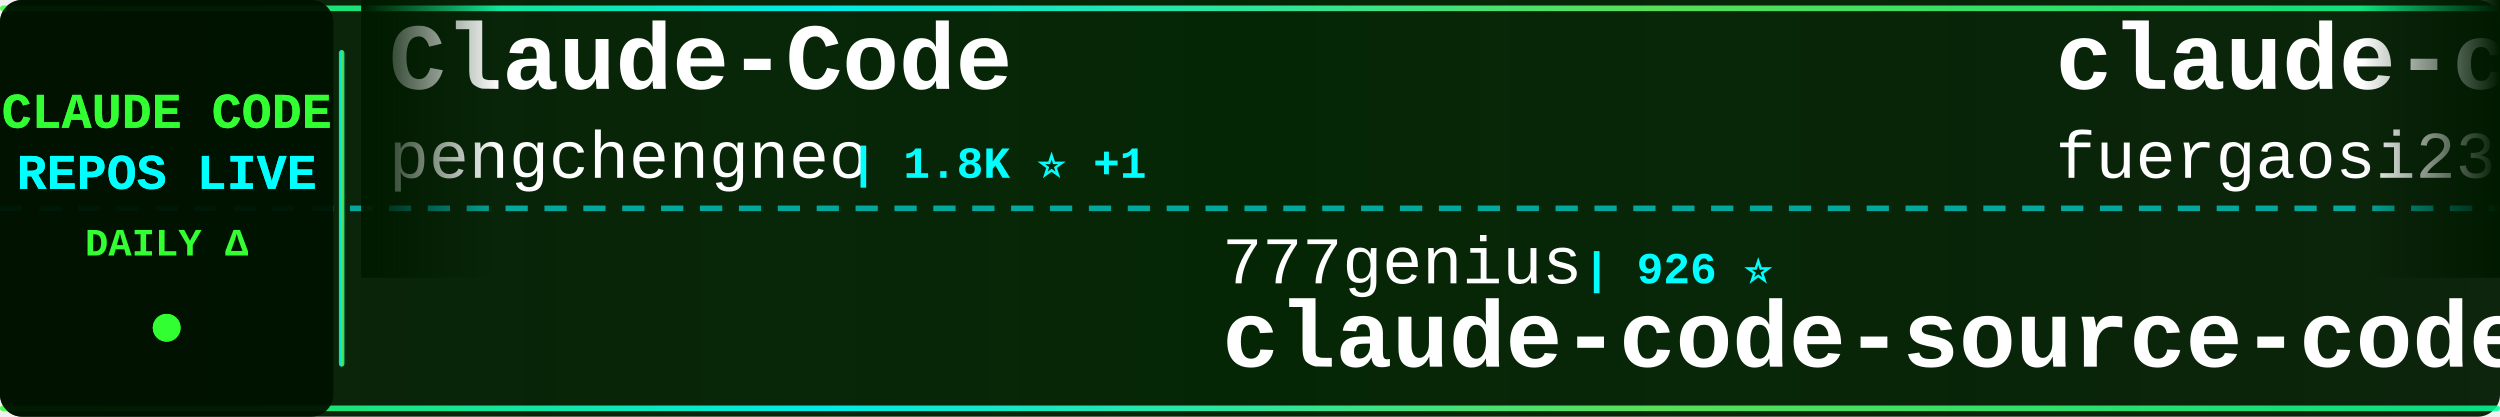
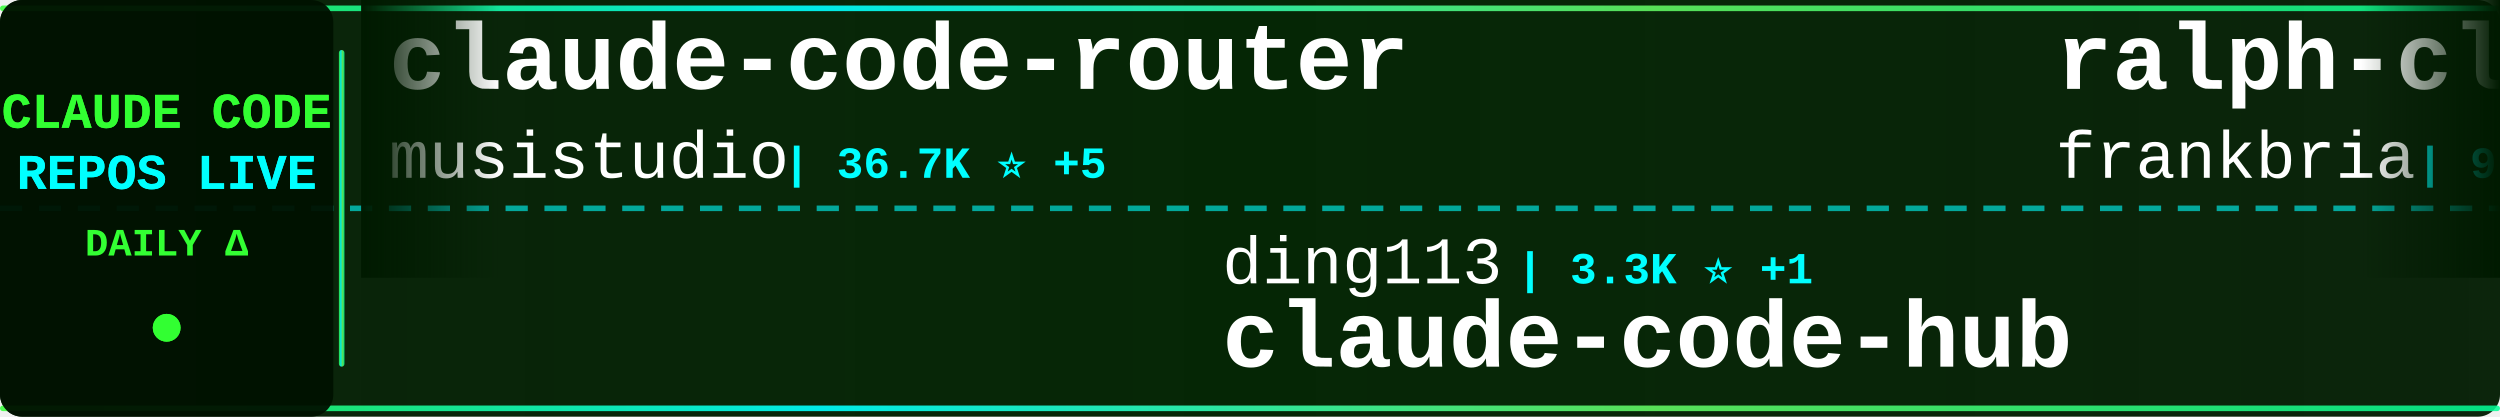
<svg xmlns="http://www.w3.org/2000/svg" width="900" height="150">
  <defs>
    <linearGradient id="tickerBg" x1="0%" y1="0%" x2="100%" y2="0%">
      <stop offset="0%" style="stop-color:#001a00;stop-opacity:0.95" />
      <stop offset="50%" style="stop-color:#002200;stop-opacity:0.98" />
      <stop offset="100%" style="stop-color:#001a00;stop-opacity:0.95" />
    </linearGradient>
    <linearGradient id="borderGrad" x1="0%" y1="0%" x2="100%" y2="0%">
      <stop offset="0%" style="stop-color:#33ff33;stop-opacity:0.85">
        <animate attributeName="stop-opacity" values="0.85;1;0.85" dur="2s" repeatCount="indefinite" />
      </stop>
      <stop offset="33%" style="stop-color:#00ffff;stop-opacity:0.9">
        <animate attributeName="stop-opacity" values="0.9;1;0.9" dur="2.2s" repeatCount="indefinite" />
      </stop>
      <stop offset="66%" style="stop-color:#66ff66;stop-opacity:0.85">
        <animate attributeName="stop-opacity" values="0.85;1;0.85" dur="1.8s" repeatCount="indefinite" />
      </stop>
      <stop offset="100%" style="stop-color:#00ff99;stop-opacity:0.85">
        <animate attributeName="stop-opacity" values="0.85;1;0.85" dur="2s" repeatCount="indefinite" />
      </stop>
    </linearGradient>
    <filter id="textGlow">
      <feGaussianBlur stdDeviation="0.1" result="coloredBlur" />
      <feMerge>
        <feMergeNode in="coloredBlur" />
        <feMergeNode in="SourceGraphic" />
      </feMerge>
    </filter>
    <filter id="metricGlow">
      <feGaussianBlur stdDeviation="0.2" result="coloredBlur" />
      <feMerge>
        <feMergeNode in="coloredBlur" />
        <feMergeNode in="SourceGraphic" />
      </feMerge>
    </filter>
    <linearGradient id="leftFade" x1="0%" y1="0%" x2="100%" y2="0%">
      <stop offset="0%" style="stop-color:#001a00;stop-opacity:1" />
      <stop offset="100%" style="stop-color:#001a00;stop-opacity:0" />
    </linearGradient>
    <linearGradient id="rightFade" x1="0%" y1="0%" x2="100%" y2="0%">
      <stop offset="0%" style="stop-color:#001a00;stop-opacity:0" />
      <stop offset="100%" style="stop-color:#001a00;stop-opacity:1" />
    </linearGradient>
  </defs>
  <rect width="900" height="150" fill="url(#tickerBg)" rx="8" />
  <rect x="0" y="2" width="900" height="2" fill="url(#borderGrad)" rx="1" />
  <rect x="0" y="146" width="900" height="2" fill="url(#borderGrad)" rx="1" />
  <line x1="0" y1="75" x2="900" y2="75" stroke="#00ffff" stroke-width="2" stroke-dasharray="8 6" opacity="0.6" />
  <rect x="0" y="0" width="120" height="150" fill="#001100" opacity="0.95" rx="8" />
  <text x="60" y="46" font-family="'Courier New', monospace" font-size="18" font-weight="bold" fill="#33ff33" text-anchor="middle" filter="url(#textGlow)">
    CLAUDE CODE
  </text>
  <text x="60" y="68" font-family="'Courier New', monospace" font-size="18" font-weight="bold" fill="#00ffff" text-anchor="middle" filter="url(#textGlow)">
    REPOS LIVE
  </text>
  <text x="60" y="92" font-family="'Courier New', monospace" font-size="14" font-weight="bold" fill="#33ff33" text-anchor="middle">
    DAILY Δ
  </text>
  <circle cx="60" cy="118" r="5" fill="#33ff33" filter="url(#metricGlow)">
    <animate attributeName="r" values="4;6;4" dur="1.5s" repeatCount="indefinite" />
    <animate attributeName="opacity" values="0.6;1;0.6" dur="1.5s" repeatCount="indefinite" />
  </circle>
  <rect x="122" y="18" width="2" height="114" fill="url(#borderGrad)" rx="1" />
  <clipPath id="tickerClip">
    <rect x="130" y="0" width="770" height="150" />
  </clipPath>
  <g clip-path="url(#tickerClip)">
    <g id="tickerItems">
      <animateTransform attributeName="transform" attributeType="XML" type="translate" from="0 0" to="-3000 0" dur="54s" repeatCount="indefinite" />
      <g transform="translate(0, 0)">
-         <text x="140" y="32" font-family="'Courier New', monospace" font-size="34" font-weight="bold" fill="#ffffff">Claude-Code</text>
-         <text x="140" y="64" font-family="'Courier New', monospace" font-size="24" font-weight="normal" fill="#ffffff" opacity="1.0">pengchengneo</text>
-         <text x="306" y="64" font-family="'Courier New', monospace" font-size="16" font-weight="bold" fill="#00ffff"> | 1.8K ⭐ +1</text>
+         <text x="140" y="32" font-family="'Courier New', monospace" font-size="34" font-weight="bold" fill="#ffffff">claude-code-router</text>
+         <text x="140" y="64" font-family="'Courier New', monospace" font-size="24" font-weight="normal" fill="#ffffff" opacity="1.0">musistudio</text>
+         <text x="282" y="64" font-family="'Courier New', monospace" font-size="16" font-weight="bold" fill="#00ffff"> | 36.7K ⭐ +5</text>
      </g>
      <g transform="translate(300, 0)">
-         <text x="140" y="102" font-family="'Courier New', monospace" font-size="24" font-weight="normal" fill="#ffffff" opacity="1.0">777genius</text>
-         <text x="270" y="102" font-family="'Courier New', monospace" font-size="16" font-weight="bold" fill="#00ffff"> | 926 ⭐</text>
-         <text x="140" y="132" font-family="'Courier New', monospace" font-size="34" font-weight="bold" fill="#ffffff">claude-code-source-code</text>
+         <text x="140" y="102" font-family="'Courier New', monospace" font-size="24" font-weight="normal" fill="#ffffff" opacity="1.0">ding113</text>
+         <text x="246" y="102" font-family="'Courier New', monospace" font-size="16" font-weight="bold" fill="#00ffff"> | 3.3K ⭐ +1</text>
+         <text x="140" y="132" font-family="'Courier New', monospace" font-size="34" font-weight="bold" fill="#ffffff">claude-code-hub</text>
      </g>
      <g transform="translate(600, 0)">
-         <text x="140" y="32" font-family="'Courier New', monospace" font-size="34" font-weight="bold" fill="#ffffff">claude-code-proxy</text>
-         <text x="140" y="64" font-family="'Courier New', monospace" font-size="24" font-weight="normal" fill="#ffffff" opacity="1.0">fuergaosi233</text>
-         <text x="306" y="64" font-family="'Courier New', monospace" font-size="16" font-weight="bold" fill="#00ffff"> | 2.8K ⭐</text>
+         <text x="140" y="32" font-family="'Courier New', monospace" font-size="34" font-weight="bold" fill="#ffffff">ralph-claude-code</text>
+         <text x="140" y="64" font-family="'Courier New', monospace" font-size="24" font-weight="normal" fill="#ffffff" opacity="1.0">frankbria</text>
+         <text x="270" y="64" font-family="'Courier New', monospace" font-size="16" font-weight="bold" fill="#00ffff"> | 9.6K ⭐ -1</text>
      </g>
      <g transform="translate(900, 0)">
-         <text x="140" y="102" font-family="'Courier New', monospace" font-size="24" font-weight="normal" fill="#ffffff" opacity="1.0">Alishahryar1</text>
-         <text x="306" y="102" font-family="'Courier New', monospace" font-size="16" font-weight="bold" fill="#00ffff"> | 46.2K ⭐ +20</text>
-         <text x="140" y="132" font-family="'Courier New', monospace" font-size="34" font-weight="bold" fill="#ffffff">free-claude-code</text>
+         <text x="140" y="102" font-family="'Courier New', monospace" font-size="24" font-weight="normal" fill="#ffffff" opacity="1.0">pengchengneo</text>
+         <text x="306" y="102" font-family="'Courier New', monospace" font-size="16" font-weight="bold" fill="#00ffff"> | 1.8K ⭐</text>
+         <text x="140" y="132" font-family="'Courier New', monospace" font-size="34" font-weight="bold" fill="#ffffff">Claude-Code</text>
      </g>
      <g transform="translate(1200, 0)">
-         <text x="140" y="32" font-family="'Courier New', monospace" font-size="34" font-weight="bold" fill="#ffffff">Claude-Code-Game-Studios</text>
-         <text x="140" y="64" font-family="'Courier New', monospace" font-size="24" font-weight="normal" fill="#ffffff" opacity="1.0">Donchitos</text>
-         <text x="270" y="64" font-family="'Courier New', monospace" font-size="16" font-weight="bold" fill="#00ffff"> | 24.2K ⭐ +8</text>
+         <text x="140" y="32" font-family="'Courier New', monospace" font-size="34" font-weight="bold" fill="#ffffff">edmunds-claude-code</text>
+         <text x="140" y="64" font-family="'Courier New', monospace" font-size="24" font-weight="normal" fill="#ffffff" opacity="1.0">edmund-io</text>
+         <text x="270" y="64" font-family="'Courier New', monospace" font-size="16" font-weight="bold" fill="#00ffff"> | 1.5K ⭐</text>
      </g>
      <g transform="translate(1500, 0)">
-         <text x="140" y="102" font-family="'Courier New', monospace" font-size="24" font-weight="normal" fill="#ffffff" opacity="1.0">oboard</text>
-         <text x="234" y="102" font-family="'Courier New', monospace" font-size="16" font-weight="bold" fill="#00ffff"> | 3.3K ⭐ +1</text>
-         <text x="140" y="132" font-family="'Courier New', monospace" font-size="34" font-weight="bold" fill="#ffffff">claude-code-rev</text>
+         <text x="140" y="102" font-family="'Courier New', monospace" font-size="24" font-weight="normal" fill="#ffffff" opacity="1.0">ponponon</text>
+         <text x="258" y="102" font-family="'Courier New', monospace" font-size="16" font-weight="bold" fill="#00ffff"> | 2.3K ⭐</text>
+         <text x="140" y="132" font-family="'Courier New', monospace" font-size="34" font-weight="bold" fill="#ffffff">claude_code_src</text>
      </g>
      <g transform="translate(1800, 0)">
-         <text x="140" y="32" font-family="'Courier New', monospace" font-size="34" font-weight="bold" fill="#ffffff">awesome-claude-code-tool...</text>
-         <text x="140" y="64" font-family="'Courier New', monospace" font-size="24" font-weight="normal" fill="#ffffff" opacity="1.0">rohitg00</text>
-         <text x="258" y="64" font-family="'Courier New', monospace" font-size="16" font-weight="bold" fill="#00ffff"> | 2.5K ⭐</text>
+         <text x="140" y="32" font-family="'Courier New', monospace" font-size="34" font-weight="bold" fill="#ffffff">Claude-code</text>
+         <text x="140" y="64" font-family="'Courier New', monospace" font-size="24" font-weight="normal" fill="#ffffff" opacity="1.0">fazxes</text>
+         <text x="234" y="64" font-family="'Courier New', monospace" font-size="16" font-weight="bold" fill="#00ffff"> | 231 ⭐</text>
      </g>
      <g transform="translate(2100, 0)">
-         <text x="140" y="102" font-family="'Courier New', monospace" font-size="24" font-weight="normal" fill="#ffffff" opacity="1.0">RichardAtCT</text>
-         <text x="294" y="102" font-family="'Courier New', monospace" font-size="16" font-weight="bold" fill="#00ffff"> | 2.8K ⭐</text>
-         <text x="140" y="132" font-family="'Courier New', monospace" font-size="34" font-weight="bold" fill="#ffffff">claude-code-telegram</text>
+         <text x="140" y="102" font-family="'Courier New', monospace" font-size="24" font-weight="normal" fill="#ffffff" opacity="1.0">zstmfhy</text>
+         <text x="246" y="102" font-family="'Courier New', monospace" font-size="16" font-weight="bold" fill="#00ffff"> | 190 ⭐</text>
+         <text x="140" y="132" font-family="'Courier New', monospace" font-size="34" font-weight="bold" fill="#ffffff">Claude-code</text>
      </g>
      <g transform="translate(2400, 0)">
-         <text x="140" y="32" font-family="'Courier New', monospace" font-size="34" font-weight="bold" fill="#ffffff">claude-code-security-rev...</text>
-         <text x="140" y="64" font-family="'Courier New', monospace" font-size="24" font-weight="normal" fill="#ffffff" opacity="1.0">anthropics</text>
-         <text x="282" y="64" font-family="'Courier New', monospace" font-size="16" font-weight="bold" fill="#00ffff"> | 5.9K ⭐ +9</text>
+         <text x="140" y="32" font-family="'Courier New', monospace" font-size="34" font-weight="bold" fill="#ffffff">Open-ClaudeCode</text>
+         <text x="140" y="64" font-family="'Courier New', monospace" font-size="24" font-weight="normal" fill="#ffffff" opacity="1.0">LING71671</text>
+         <text x="270" y="64" font-family="'Courier New', monospace" font-size="16" font-weight="bold" fill="#00ffff"> | 944 ⭐</text>
      </g>
      <g transform="translate(2700, 0)">
-         <text x="140" y="102" font-family="'Courier New', monospace" font-size="24" font-weight="normal" fill="#ffffff" opacity="1.0">huangjia2019</text>
-         <text x="306" y="102" font-family="'Courier New', monospace" font-size="16" font-weight="bold" fill="#00ffff"> | 1.1K ⭐</text>
-         <text x="140" y="132" font-family="'Courier New', monospace" font-size="34" font-weight="bold" fill="#ffffff">claude-code-engineering</text>
+         <text x="140" y="102" font-family="'Courier New', monospace" font-size="24" font-weight="normal" fill="#ffffff" opacity="1.0">rohitg00</text>
+         <text x="258" y="102" font-family="'Courier New', monospace" font-size="16" font-weight="bold" fill="#00ffff"> | 2.5K ⭐</text>
+         <text x="140" y="132" font-family="'Courier New', monospace" font-size="34" font-weight="bold" fill="#ffffff">awesome-claude-code-tool...</text>
      </g>
      <g transform="translate(3000, 0)">
-         <text x="140" y="32" font-family="'Courier New', monospace" font-size="34" font-weight="bold" fill="#ffffff">Claude-Code</text>
-         <text x="140" y="64" font-family="'Courier New', monospace" font-size="24" font-weight="normal" fill="#ffffff" opacity="1.0">pengchengneo</text>
-         <text x="306" y="64" font-family="'Courier New', monospace" font-size="16" font-weight="bold" fill="#00ffff"> | 1.8K ⭐ +1</text>
+         <text x="140" y="32" font-family="'Courier New', monospace" font-size="34" font-weight="bold" fill="#ffffff">claude-code-router</text>
+         <text x="140" y="64" font-family="'Courier New', monospace" font-size="24" font-weight="normal" fill="#ffffff" opacity="1.0">musistudio</text>
+         <text x="282" y="64" font-family="'Courier New', monospace" font-size="16" font-weight="bold" fill="#00ffff"> | 36.7K ⭐ +5</text>
      </g>
      <g transform="translate(3300, 0)">
-         <text x="140" y="102" font-family="'Courier New', monospace" font-size="24" font-weight="normal" fill="#ffffff" opacity="1.0">777genius</text>
-         <text x="270" y="102" font-family="'Courier New', monospace" font-size="16" font-weight="bold" fill="#00ffff"> | 926 ⭐</text>
-         <text x="140" y="132" font-family="'Courier New', monospace" font-size="34" font-weight="bold" fill="#ffffff">claude-code-source-code</text>
+         <text x="140" y="102" font-family="'Courier New', monospace" font-size="24" font-weight="normal" fill="#ffffff" opacity="1.0">ding113</text>
+         <text x="246" y="102" font-family="'Courier New', monospace" font-size="16" font-weight="bold" fill="#00ffff"> | 3.3K ⭐ +1</text>
+         <text x="140" y="132" font-family="'Courier New', monospace" font-size="34" font-weight="bold" fill="#ffffff">claude-code-hub</text>
      </g>
      <g transform="translate(3600, 0)">
-         <text x="140" y="32" font-family="'Courier New', monospace" font-size="34" font-weight="bold" fill="#ffffff">claude-code-proxy</text>
-         <text x="140" y="64" font-family="'Courier New', monospace" font-size="24" font-weight="normal" fill="#ffffff" opacity="1.0">fuergaosi233</text>
-         <text x="306" y="64" font-family="'Courier New', monospace" font-size="16" font-weight="bold" fill="#00ffff"> | 2.8K ⭐</text>
+         <text x="140" y="32" font-family="'Courier New', monospace" font-size="34" font-weight="bold" fill="#ffffff">ralph-claude-code</text>
+         <text x="140" y="64" font-family="'Courier New', monospace" font-size="24" font-weight="normal" fill="#ffffff" opacity="1.0">frankbria</text>
+         <text x="270" y="64" font-family="'Courier New', monospace" font-size="16" font-weight="bold" fill="#00ffff"> | 9.6K ⭐ -1</text>
      </g>
      <g transform="translate(3900, 0)">
-         <text x="140" y="102" font-family="'Courier New', monospace" font-size="24" font-weight="normal" fill="#ffffff" opacity="1.0">Alishahryar1</text>
-         <text x="306" y="102" font-family="'Courier New', monospace" font-size="16" font-weight="bold" fill="#00ffff"> | 46.2K ⭐ +20</text>
-         <text x="140" y="132" font-family="'Courier New', monospace" font-size="34" font-weight="bold" fill="#ffffff">free-claude-code</text>
+         <text x="140" y="102" font-family="'Courier New', monospace" font-size="24" font-weight="normal" fill="#ffffff" opacity="1.0">pengchengneo</text>
+         <text x="306" y="102" font-family="'Courier New', monospace" font-size="16" font-weight="bold" fill="#00ffff"> | 1.8K ⭐</text>
+         <text x="140" y="132" font-family="'Courier New', monospace" font-size="34" font-weight="bold" fill="#ffffff">Claude-Code</text>
      </g>
    </g>
  </g>
  <rect x="130" y="0" width="50" height="100" fill="url(#leftFade)" />
  <rect x="850" y="0" width="50" height="100" fill="url(#rightFade)" />
</svg>
